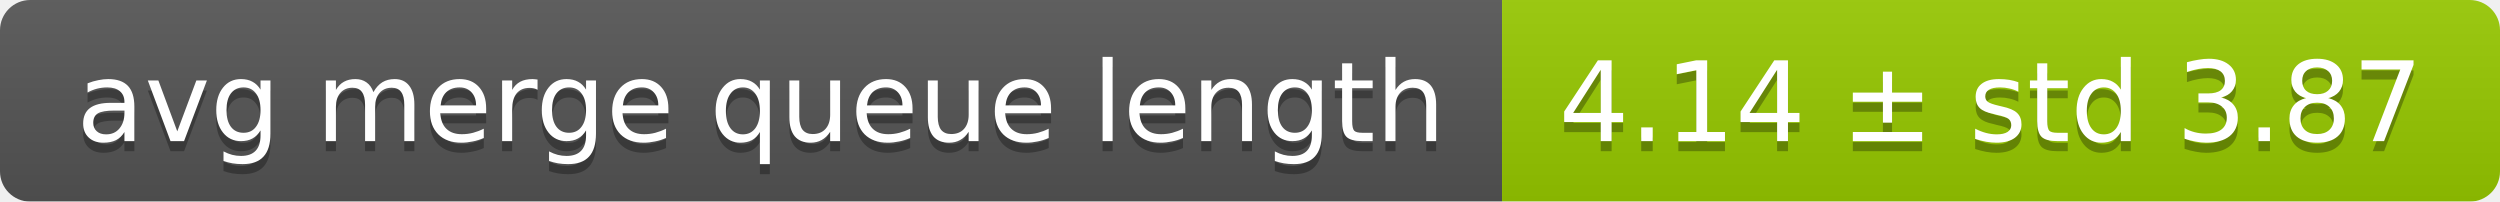
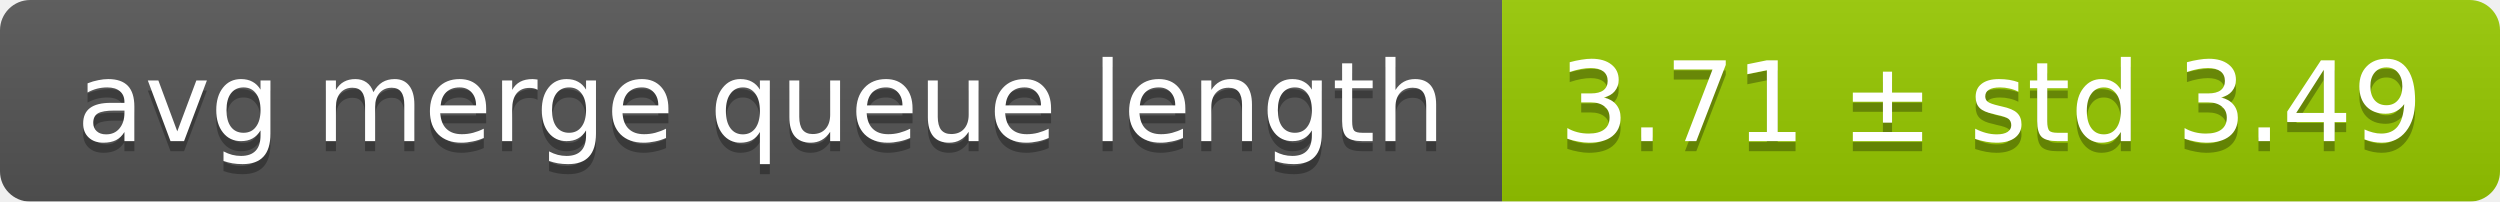
<svg xmlns="http://www.w3.org/2000/svg" width="248" height="20">
  <linearGradient id="smooth" x2="0" y2="100%">
    <stop offset="0" stop-color="#bbb" stop-opacity=".1" />
    <stop offset="1" stop-opacity=".1" />
  </linearGradient>
  <mask id="round">
    <rect width="248" height="20" rx="3" fill="#fff" />
  </mask>
  <g mask="url(#round)">
    <rect width="149" height="20" fill="#555" />
    <rect x="149" width="99" height="20" fill="#97ca00" />
    <rect width="248" height="20" fill="url(#smooth)" />
  </g>
  <g fill="#fff" text-anchor="middle" font-family="DejaVu Sans,Verdana,Geneva,sans-serif" font-size="11">
    <text x="75.5" y="15" fill="#010101" fill-opacity=".3">avg merge queue length</text>
    <text x="75.5" y="14">avg merge queue length</text>
-     <text x="197.5" y="15" fill="#010101" fill-opacity=".3">4.14 ± std 3.87</text>
-     <text x="197.5" y="14">4.14 ± std 3.87</text>
+     <text x="197.5" y="15" fill="#010101" fill-opacity=".3">3.71 ± std 3.49</text>
+     <text x="197.5" y="14">3.71 ± std 3.49</text>
  </g>
</svg>
